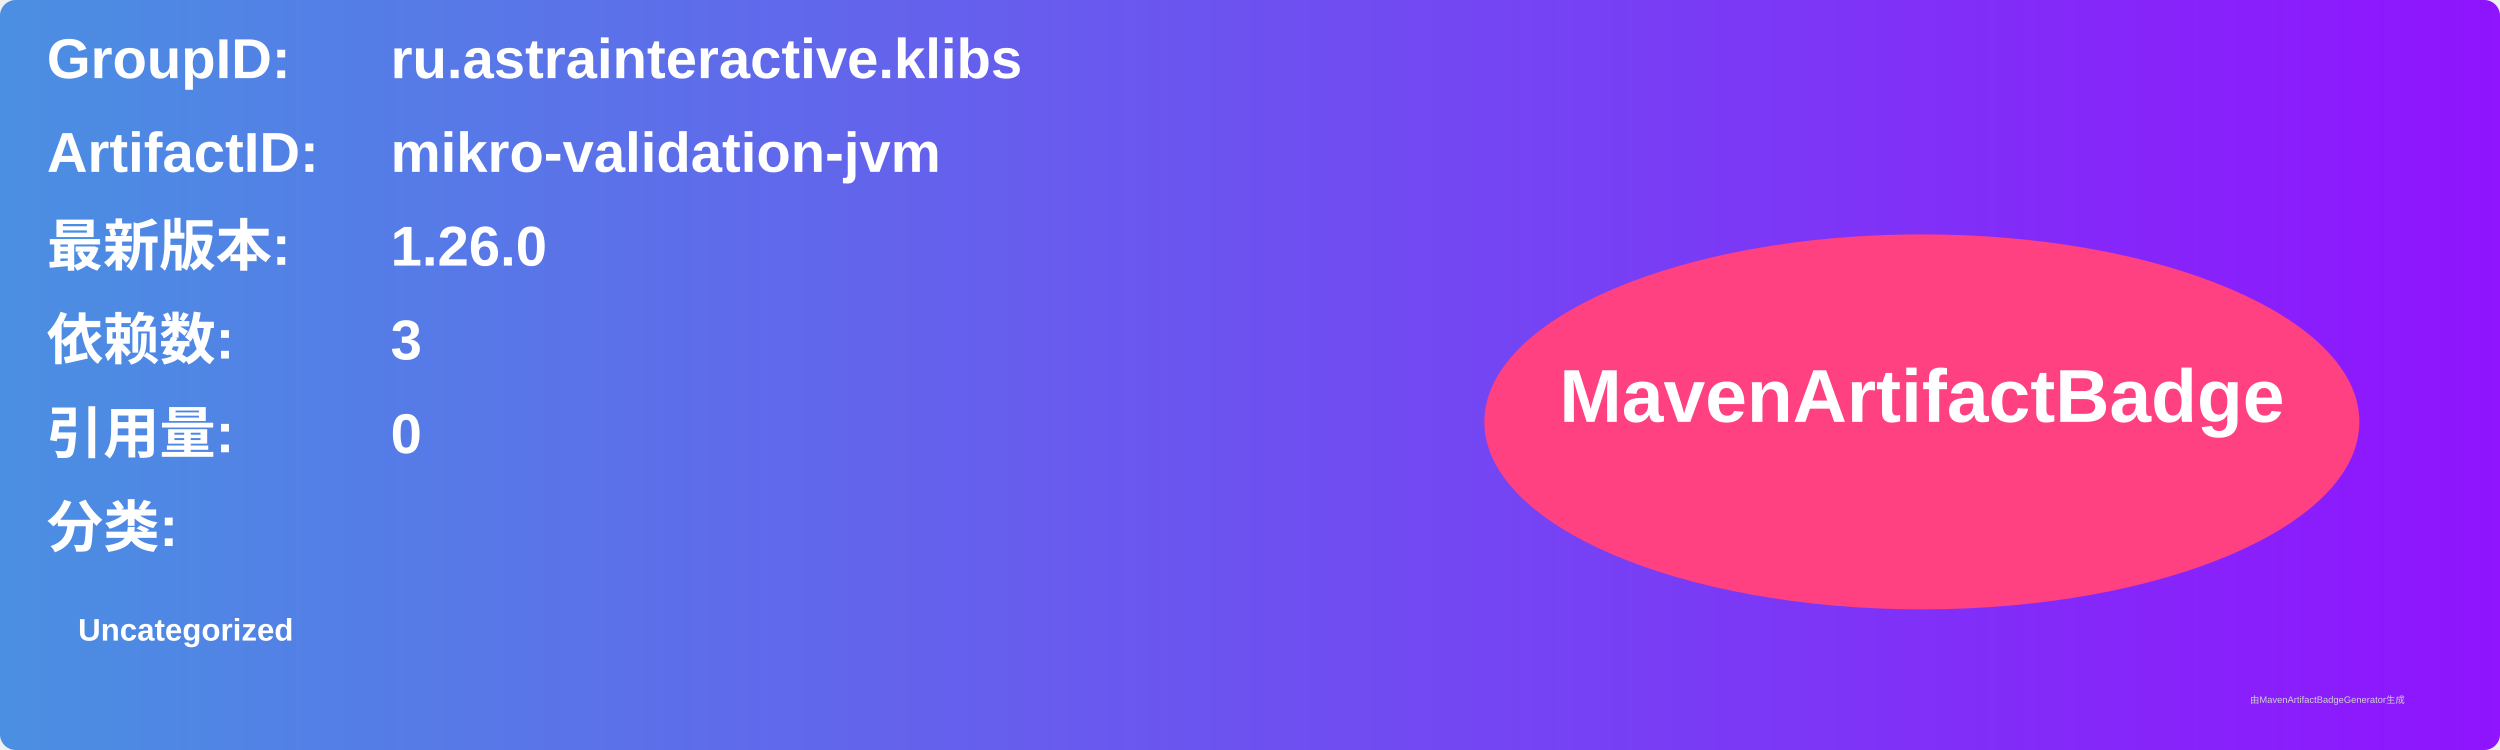
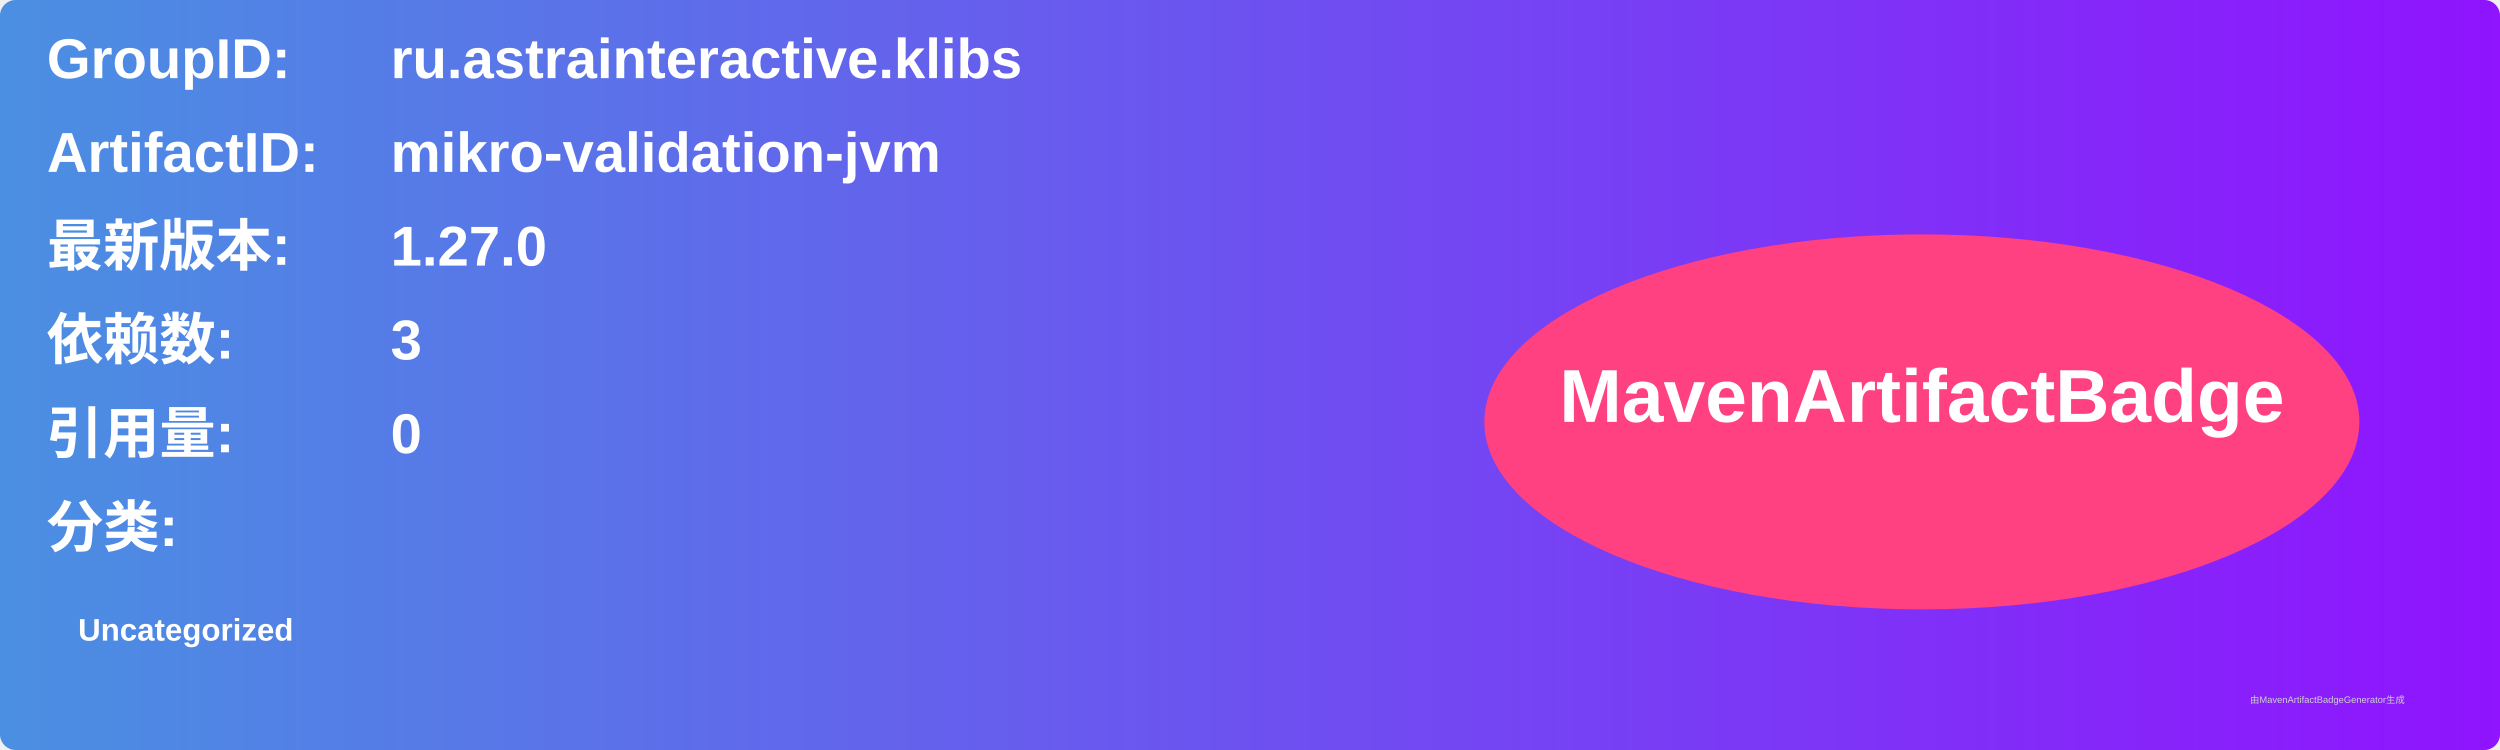
<svg xmlns="http://www.w3.org/2000/svg" width="800" height="240" viewBox="0 0 800 240">
  <linearGradient id="grad" x1="0%" y1="0%" x2="100%" y2="0%">
    <stop offset="0%" stop-color="#4a90e2" />
    <stop offset="100%" stop-color="#9013fe" />
  </linearGradient>
  <rect width="100%" height="100%" rx="5" ry="5" fill="url(#grad)" />
  <g transform="translate(15, 15)">
    <text x="0" y="10" font-family="Arial" font-size="18" fill="white" font-weight="bold" width="260">GroupID:</text>
    <text x="110" y="10" font-family="Arial" font-size="18" fill="white" font-weight="bold" width="460">ru.astrainteractive.klibs</text>
    <text x="0" y="40" font-family="Arial" font-size="18" fill="white" font-weight="bold" width="260">ArtifactID:</text>
    <text x="110" y="40" font-family="Arial" font-size="18" fill="white" font-weight="bold" width="460">mikro-validation-jvm</text>
    <text x="0" y="70" font-family="Arial" font-size="18" fill="white" font-weight="bold">最新版本:</text>
    <text x="110" y="70" font-family="Arial" font-size="18" fill="white" font-weight="bold">
-       <tspan font-weight="bold">1.26.0</tspan>
+       <tspan font-weight="bold">1.27.0</tspan>
    </text>
    <text x="0" y="100" font-family="Arial" font-size="18" fill="white" font-weight="bold">依赖数: </text>
    <text x="110" y="100" font-family="Arial" font-size="18" fill="white">
      <tspan font-weight="bold">3</tspan>
    </text>
    <text x="0" y="130" font-family="Arial" font-size="18" fill="white" font-weight="bold">引用量: </text>
    <text x="110" y="130" font-family="Arial" font-size="18" fill="white">
      <tspan font-weight="bold">0</tspan>
    </text>
    <text x="0" y="160" font-family="Arial" font-size="18" fill="white" font-weight="bold">分类:</text>
    <text x="10" y="190" font-family="Arial" font-size="10" fill="white">
      <tspan font-weight="bold">Uncategorized</tspan>
    </text>
    <ellipse cx="600" cy="120" rx="140" ry="60" fill="#ff4081" />
    <text x="600" y="120" text-anchor="middle" font-family="Arial" font-size="24" fill="white" font-weight="bold">MavenArtifactBadge</text>
  </g>
  <text x="720" y="225" font-family="Arial" font-size="3" fill="#d0d0d0">由MavenArtifactBadgeGenerator生成</text>
</svg>
